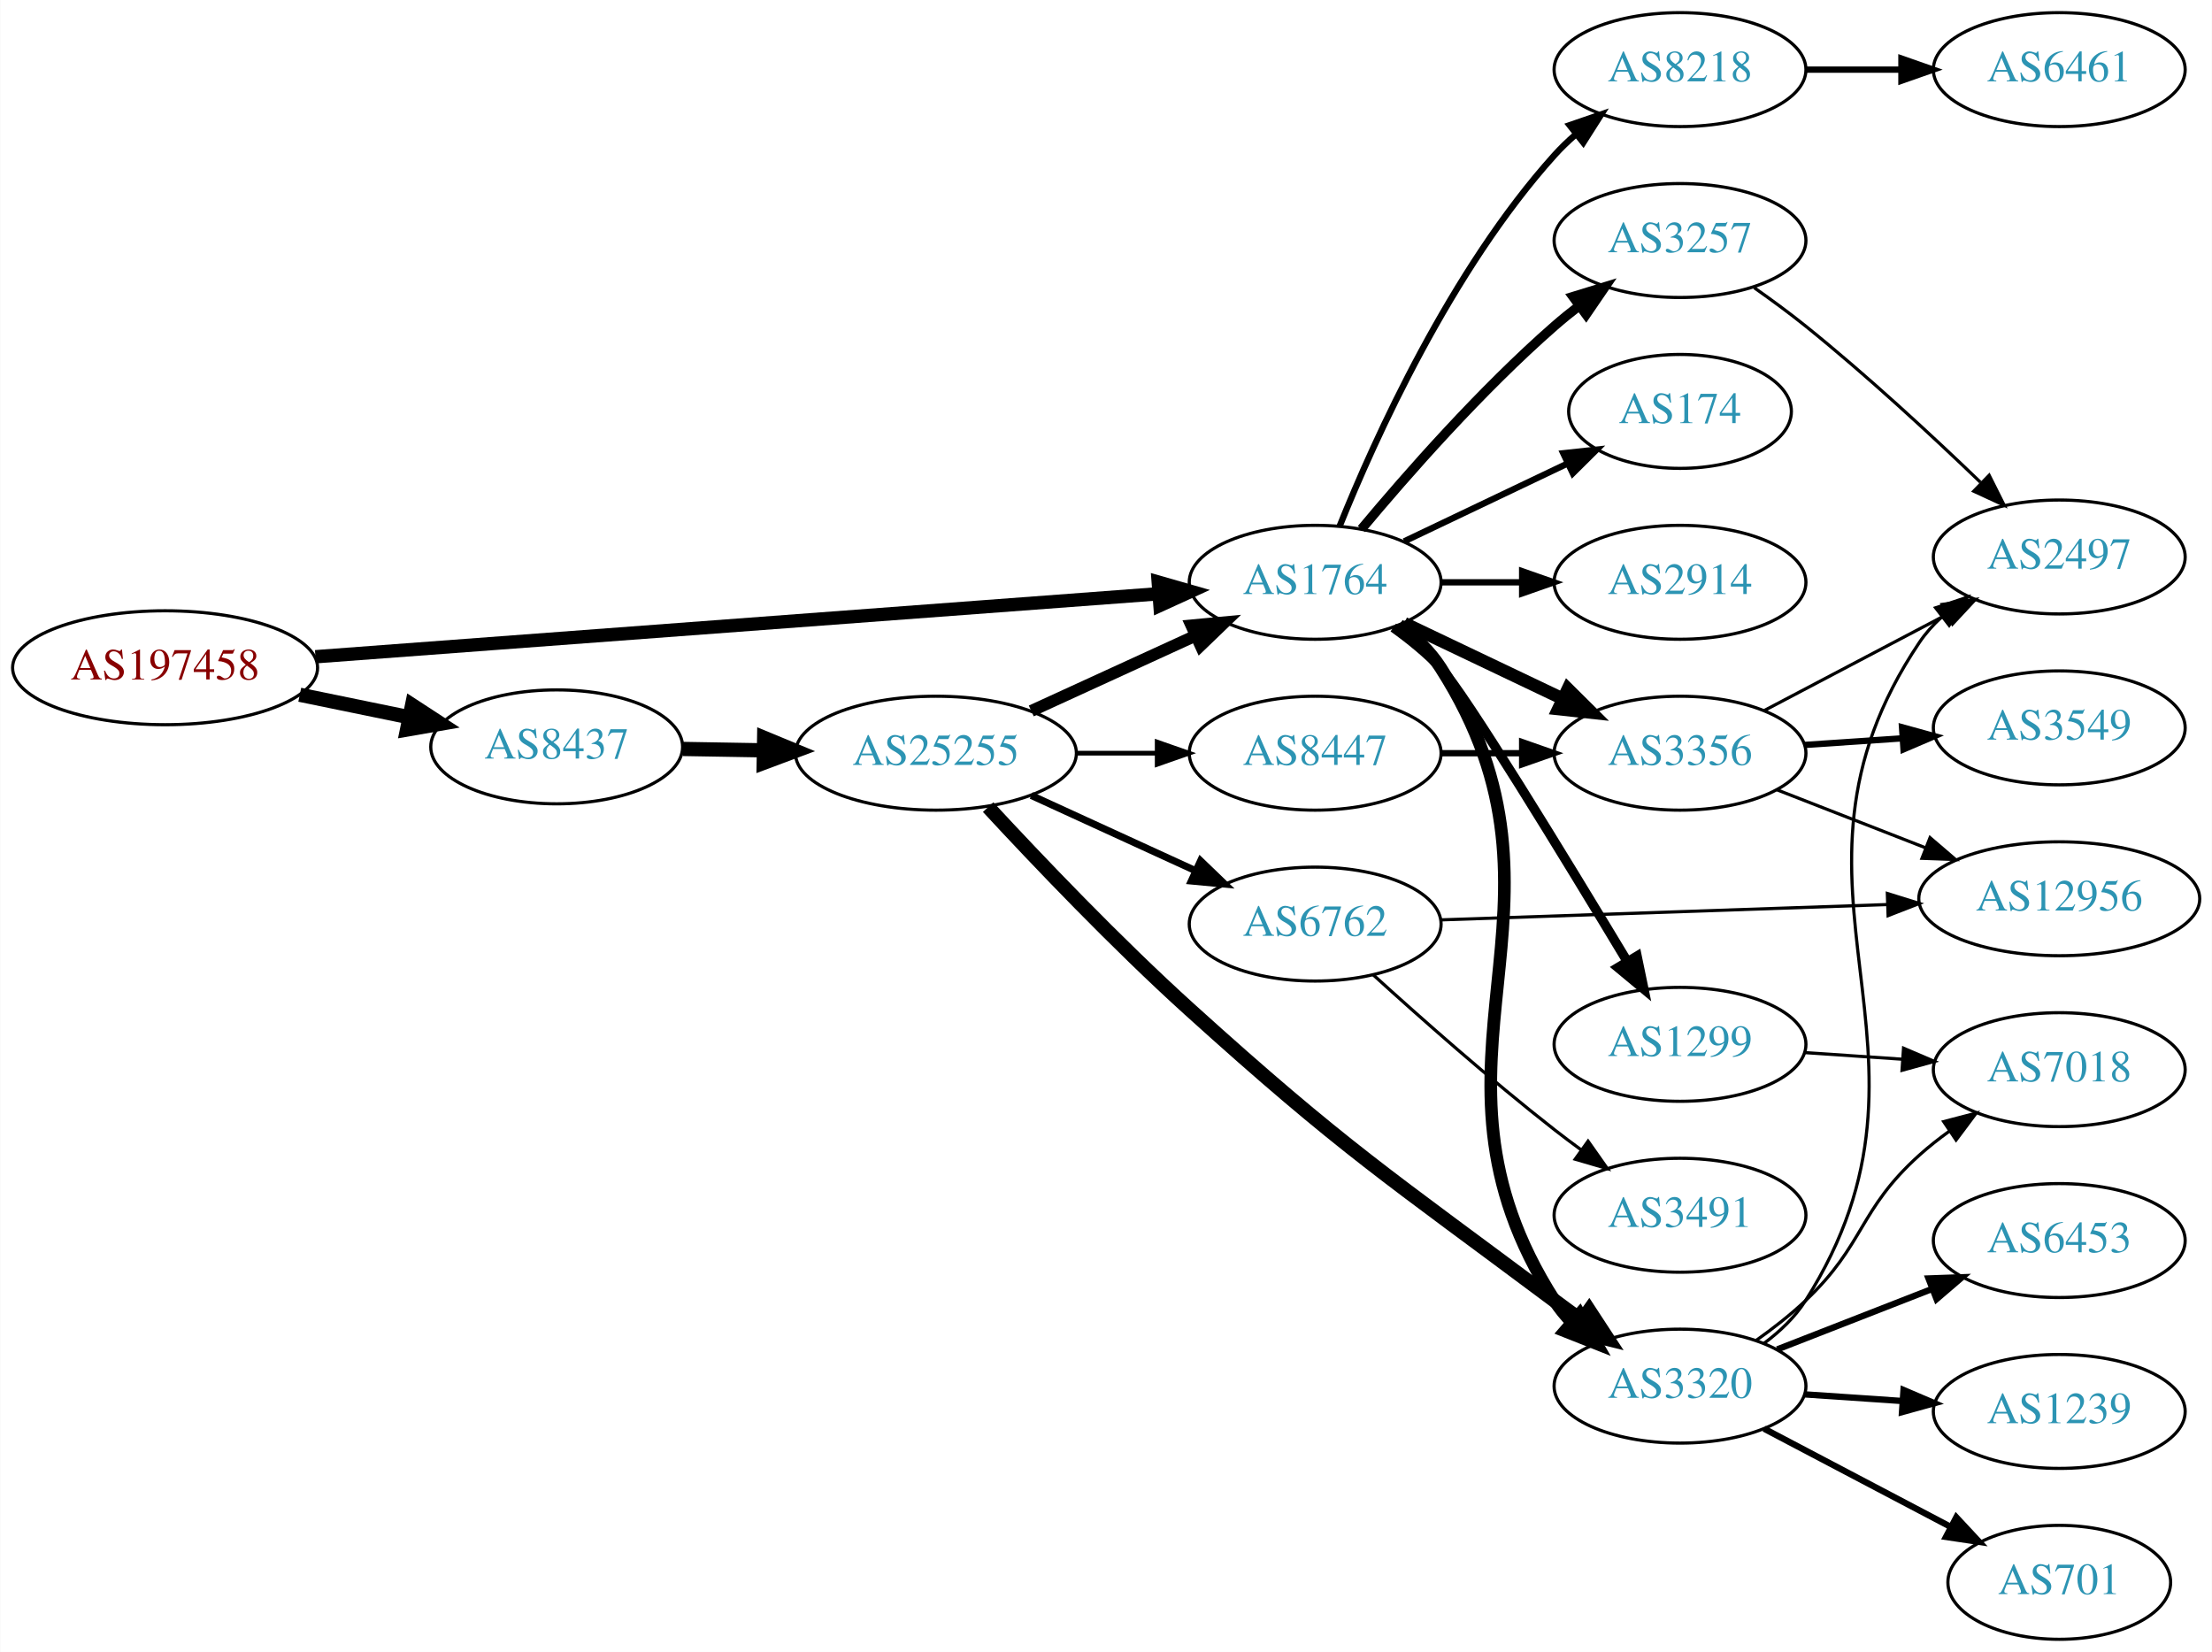
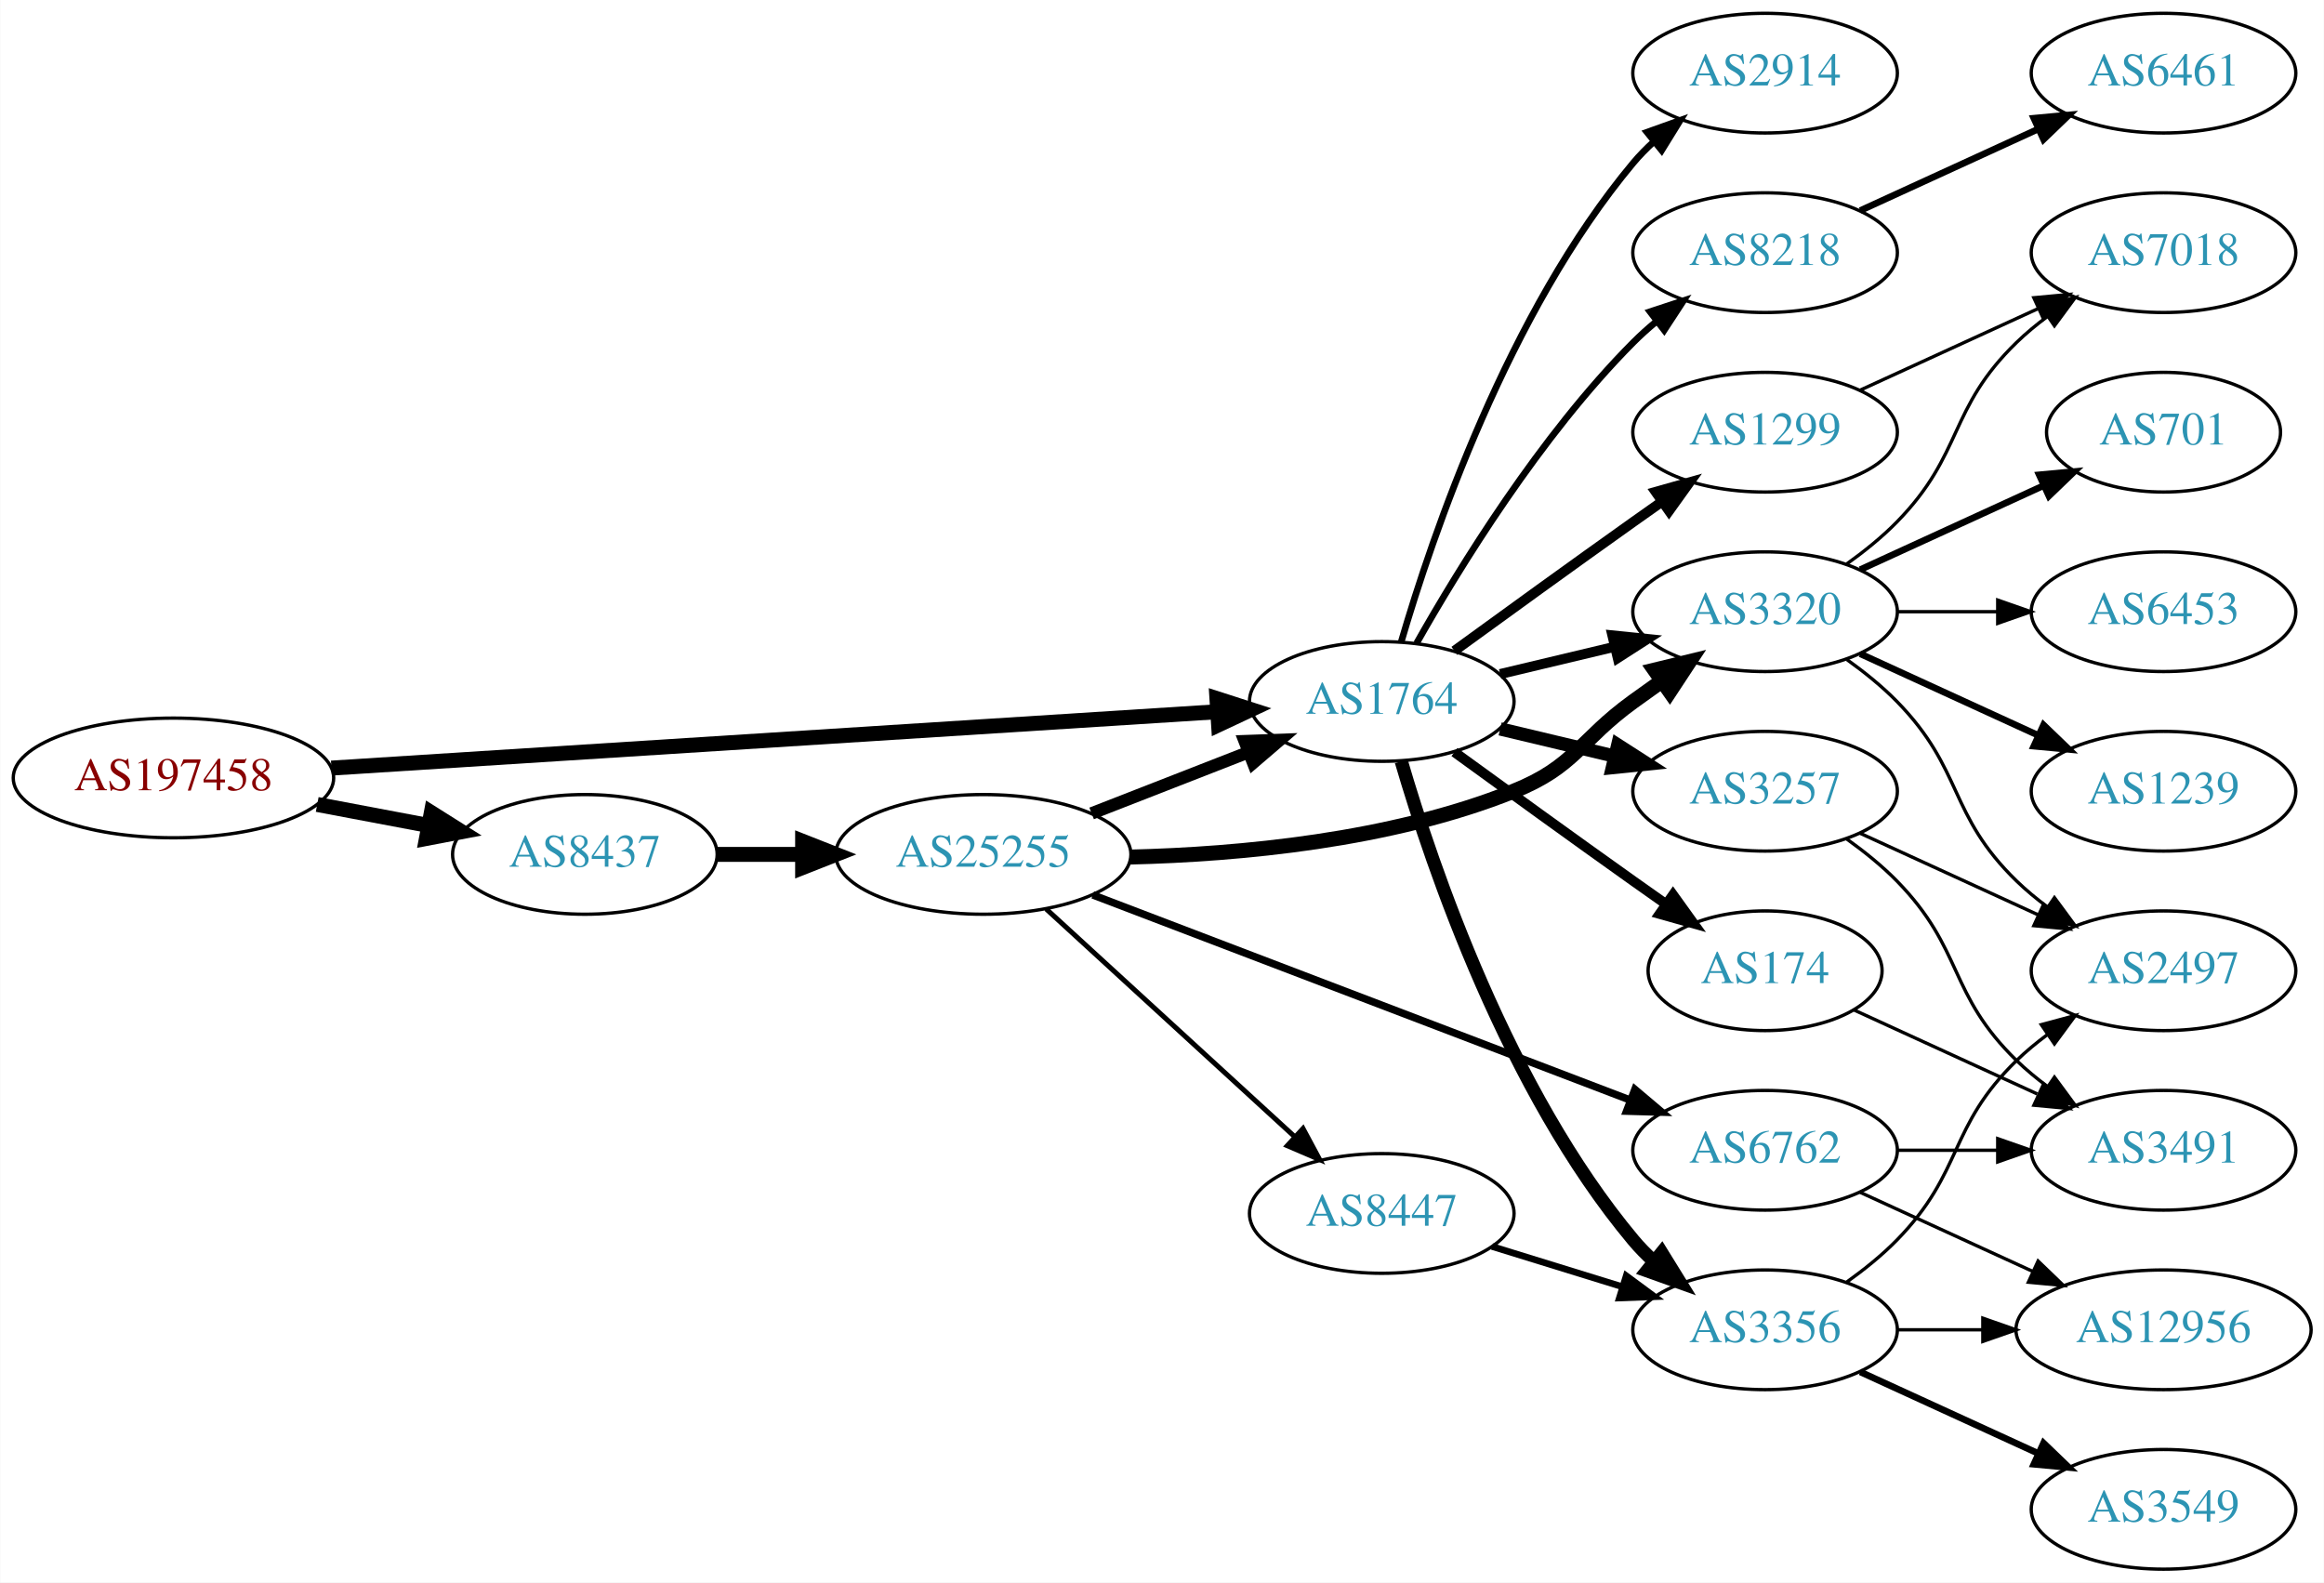
- <svg xmlns="http://www.w3.org/2000/svg" xmlns:xlink="http://www.w3.org/1999/xlink" width="699pt" height="522pt" viewBox="0.00 0.00 698.85 522.00">
-   <g id="graph0" class="graph" transform="scale(1 1) rotate(0) translate(4 518)">
-     <polygon fill="white" stroke="none" points="-4,4 -4,-518 694.855,-518 694.855,4 -4,4" />
+ <svg xmlns="http://www.w3.org/2000/svg" xmlns:xlink="http://www.w3.org/1999/xlink" width="699pt" height="476pt" viewBox="0.00 0.00 698.85 476.00">
+   <g id="graph0" class="graph" transform="scale(1 1) rotate(0) translate(4 472)">
+     <polygon fill="white" stroke="none" points="-4,4 -4,-472 694.855,-472 694.855,4 -4,4" />
    <g id="node1" class="node">
      <g id="a_node1">
        <a xlink:href="/asn/197458" xlink:title="AS197458 ~ OPEC-AS [AT]">
-           <ellipse fill="#ffffff" stroke="black" cx="48.096" cy="-307" rx="48.192" ry="18" />
-           <text text-anchor="middle" x="48.096" y="-303.3" font-family="Times,serif" font-size="14.00" fill="#880000">AS197458</text>
+           <ellipse fill="#ffffff" stroke="black" cx="48.096" cy="-238" rx="48.192" ry="18" />
+           <text text-anchor="middle" x="48.096" y="-234.3" font-family="Times,serif" font-size="14.00" fill="#880000">AS197458</text>
        </a>
      </g>
    </g>
    <g id="node2" class="node">
      <g id="a_node2">
        <a xlink:href="/asn/1764" xlink:title="AS1764 ~ NEXTLAYER-AS [AT]">
-           <ellipse fill="#ffffff" stroke="black" cx="411.523" cy="-334" rx="39.794" ry="18" />
-           <text text-anchor="middle" x="411.523" y="-330.3" font-family="Times,serif" font-size="14.00" fill="#2c94b3">AS1764</text>
+           <ellipse fill="#ffffff" stroke="black" cx="411.523" cy="-261" rx="39.794" ry="18" />
+           <text text-anchor="middle" x="411.523" y="-257.3" font-family="Times,serif" font-size="14.00" fill="#2c94b3">AS1764</text>
        </a>
      </g>
    </g>
    <g id="edge1" class="edge">
-       <path fill="none" stroke="black" stroke-width="4.219" d="M95.606,-310.475C164.246,-315.602 292.062,-325.151 361.896,-330.367" />
-       <polygon fill="black" stroke="black" stroke-width="4.219" points="361.929,-334.071 372.176,-331.135 362.479,-326.709 361.929,-334.071" />
+       <path fill="none" stroke="black" stroke-width="4.5" d="M95.606,-240.96C164.246,-245.328 292.062,-253.462 361.896,-257.906" />
+       <polygon fill="black" stroke="black" stroke-width="4.5" points="361.946,-261.854 372.176,-258.56 362.446,-253.995 361.946,-261.854" />
    </g>
    <g id="node3" class="node">
      <g id="a_node3">
        <a xlink:href="/asn/8437" xlink:title="AS8437 ~ Hutchison Drei Austria GmbH [AT]">
-           <ellipse fill="#ffffff" stroke="black" cx="171.838" cy="-282" rx="39.794" ry="18" />
-           <text text-anchor="middle" x="171.838" y="-278.3" font-family="Times,serif" font-size="14.00" fill="#2c94b3">AS8437</text>
+           <ellipse fill="#ffffff" stroke="black" cx="171.838" cy="-215" rx="39.794" ry="18" />
+           <text text-anchor="middle" x="171.838" y="-211.3" font-family="Times,serif" font-size="14.00" fill="#2c94b3">AS8437</text>
        </a>
      </g>
    </g>
    <g id="edge2" class="edge">
-       <path fill="none" stroke="black" stroke-width="4.5" d="M90.652,-298.466C101.727,-296.192 113.754,-293.722 125.042,-291.404" />
-       <polygon fill="black" stroke="black" stroke-width="4.5" points="126.15,-295.197 135.153,-289.328 124.565,-287.483 126.15,-295.197" />
+       <path fill="none" stroke="black" stroke-width="4.5" d="M91.334,-230.02C102.165,-227.974 113.868,-225.763 124.877,-223.683" />
+       <polygon fill="black" stroke="black" stroke-width="4.5" points="125.652,-227.544 134.748,-221.818 124.19,-219.806 125.652,-227.544" />
    </g>
    <g id="node4" class="node">
      <g id="a_node4">
        <a xlink:href="/asn/3356" xlink:title="AS3356 ~ Level 3 Parent, LLC [US]">
-           <ellipse fill="#ffffff" stroke="black" cx="526.816" cy="-280" rx="39.794" ry="18" />
-           <text text-anchor="middle" x="526.816" y="-276.3" font-family="Times,serif" font-size="14.00" fill="#2c94b3">AS3356</text>
+           <ellipse fill="#ffffff" stroke="black" cx="526.816" cy="-72" rx="39.794" ry="18" />
+           <text text-anchor="middle" x="526.816" y="-68.3" font-family="Times,serif" font-size="14.00" fill="#2c94b3">AS3356</text>
        </a>
      </g>
    </g>
    <g id="edge3" class="edge">
-       <path fill="none" stroke="black" stroke-width="4" d="M439.66,-321.066C454.654,-313.919 473.475,-304.948 489.698,-297.215" />
-       <polygon fill="black" stroke="black" stroke-width="4" points="491.38,-300.291 498.901,-292.829 488.368,-293.972 491.38,-300.291" />
+       <path fill="none" stroke="black" stroke-width="4" d="M417.397,-242.998C426.711,-211.156 449.528,-144.019 487.17,-99 489.04,-96.763 491.138,-94.626 493.364,-92.604" />
+       <polygon fill="black" stroke="black" stroke-width="4" points="495.711,-95.207 501.283,-86.196 491.308,-89.766 495.711,-95.207" />
    </g>
    <g id="node5" class="node">
      <g id="a_node5">
-         <a xlink:href="/asn/174" xlink:title="AS174 ~ Cogent Communications [US]">
-           <ellipse fill="#ffffff" stroke="black" cx="526.816" cy="-388" rx="35.194" ry="18" />
-           <text text-anchor="middle" x="526.816" y="-384.3" font-family="Times,serif" font-size="14.00" fill="#2c94b3">AS174</text>
+         <a xlink:href="/asn/3257" xlink:title="AS3257 ~ GTT [DE]">
+           <ellipse fill="#ffffff" stroke="black" cx="526.816" cy="-234" rx="39.794" ry="18" />
+           <text text-anchor="middle" x="526.816" y="-230.3" font-family="Times,serif" font-size="14.00" fill="#2c94b3">AS3257</text>
        </a>
      </g>
    </g>
    <g id="edge4" class="edge">
-       <path fill="none" stroke="black" stroke-width="2" d="M439.66,-346.934C455.091,-354.29 474.577,-363.577 491.112,-371.459" />
-       <polygon fill="black" stroke="black" stroke-width="2" points="489.921,-374.768 500.454,-375.911 492.933,-368.449 489.921,-374.768" />
+       <path fill="none" stroke="black" stroke-width="4" d="M447.13,-252.752C458.002,-250.162 470.156,-247.265 481.598,-244.538" />
+       <polygon fill="black" stroke="black" stroke-width="4" points="482.505,-247.92 491.421,-242.197 480.882,-241.111 482.505,-247.92" />
    </g>
    <g id="node6" class="node">
      <g id="a_node6">
-         <a xlink:href="/asn/3257" xlink:title="AS3257 ~ GTT [DE]">
-           <ellipse fill="#ffffff" stroke="black" cx="526.816" cy="-442" rx="39.794" ry="18" />
-           <text text-anchor="middle" x="526.816" y="-438.3" font-family="Times,serif" font-size="14.00" fill="#2c94b3">AS3257</text>
+         <a xlink:href="/asn/8218" xlink:title="AS8218 ~ legacy Neotelecoms [FR]">
+           <ellipse fill="#ffffff" stroke="black" cx="526.816" cy="-396" rx="39.794" ry="18" />
+           <text text-anchor="middle" x="526.816" y="-392.3" font-family="Times,serif" font-size="14.00" fill="#2c94b3">AS8218</text>
        </a>
      </g>
    </g>
    <g id="edge5" class="edge">
-       <path fill="none" stroke="black" stroke-width="3" d="M426.153,-350.817C440.436,-367.929 463.982,-394.745 487.17,-415 489.635,-417.154 492.274,-419.294 494.971,-421.372" />
-       <polygon fill="black" stroke="black" stroke-width="3" points="492.996,-424.264 503.125,-427.37 497.144,-418.625 492.996,-424.264" />
+       <path fill="none" stroke="black" stroke-width="2" d="M421.983,-278.49C434.765,-301.096 459.197,-340.886 487.17,-369 489.28,-371.121 491.576,-373.188 493.962,-375.171" />
+       <polygon fill="black" stroke="black" stroke-width="2" points="492.214,-378.242 502.277,-381.556 496.477,-372.69 492.214,-378.242" />
    </g>
    <g id="node7" class="node">
      <g id="a_node7">
-         <a xlink:href="/asn/2914" xlink:title="AS2914 ~ NTT America, Inc. [US]">
-           <ellipse fill="#ffffff" stroke="black" cx="526.816" cy="-334" rx="39.794" ry="18" />
-           <text text-anchor="middle" x="526.816" y="-330.3" font-family="Times,serif" font-size="14.00" fill="#2c94b3">AS2914</text>
+         <a xlink:href="/asn/3320" xlink:title="AS3320 ~ DTAG [DE]">
+           <ellipse fill="#ffffff" stroke="black" cx="526.816" cy="-288" rx="39.794" ry="18" />
+           <text text-anchor="middle" x="526.816" y="-284.3" font-family="Times,serif" font-size="14.00" fill="#2c94b3">AS3320</text>
        </a>
      </g>
    </g>
    <g id="edge6" class="edge">
-       <path fill="none" stroke="black" stroke-width="2" d="M451.195,-334C459.398,-334 468.162,-334 476.694,-334" />
-       <polygon fill="black" stroke="black" stroke-width="2" points="476.934,-337.5 486.934,-334 476.933,-330.5 476.934,-337.5" />
+       <path fill="none" stroke="black" stroke-width="3" d="M447.13,-269.248C458.002,-271.838 470.156,-274.735 481.598,-277.462" />
+       <polygon fill="black" stroke="black" stroke-width="3" points="480.882,-280.889 491.421,-279.803 482.505,-274.08 480.882,-280.889" />
    </g>
    <g id="node8" class="node">
      <g id="a_node8">
        <a xlink:href="/asn/1299" xlink:title="AS1299 ~ Telia Carrier [EU]">
-           <ellipse fill="#ffffff" stroke="black" cx="526.816" cy="-188" rx="39.794" ry="18" />
-           <text text-anchor="middle" x="526.816" y="-184.3" font-family="Times,serif" font-size="14.00" fill="#2c94b3">AS1299</text>
+           <ellipse fill="#ffffff" stroke="black" cx="526.816" cy="-342" rx="39.794" ry="18" />
+           <text text-anchor="middle" x="526.816" y="-338.3" font-family="Times,serif" font-size="14.00" fill="#2c94b3">AS1299</text>
        </a>
      </g>
    </g>
    <g id="edge7" class="edge">
-       <path fill="none" stroke="black" stroke-width="3" d="M436.21,-319.7C441.462,-315.938 446.769,-311.625 451.17,-307 458.507,-299.289 490.554,-246.75 510.195,-214.112" />
-       <polygon fill="black" stroke="black" stroke-width="3" points="513.227,-215.863 515.375,-205.488 507.226,-212.258 513.227,-215.863" />
+       <path fill="none" stroke="black" stroke-width="3" d="M433.371,-276.222C448.305,-287.091 468.919,-302.025 487.17,-315 489.99,-317.005 492.933,-319.085 495.881,-321.159" />
+       <polygon fill="black" stroke="black" stroke-width="3" points="493.908,-324.05 504.106,-326.926 497.927,-318.319 493.908,-324.05" />
    </g>
    <g id="node9" class="node">
      <g id="a_node9">
-         <a xlink:href="/asn/8218" xlink:title="AS8218 ~ legacy Neotelecoms [FR]">
-           <ellipse fill="#ffffff" stroke="black" cx="526.816" cy="-496" rx="39.794" ry="18" />
-           <text text-anchor="middle" x="526.816" y="-492.3" font-family="Times,serif" font-size="14.00" fill="#2c94b3">AS8218</text>
+         <a xlink:href="/asn/174" xlink:title="AS174 ~ Cogent Communications [US]">
+           <ellipse fill="#ffffff" stroke="black" cx="526.816" cy="-180" rx="35.194" ry="18" />
+           <text text-anchor="middle" x="526.816" y="-176.3" font-family="Times,serif" font-size="14.00" fill="#2c94b3">AS174</text>
        </a>
      </g>
    </g>
    <g id="edge8" class="edge">
-       <path fill="none" stroke="black" stroke-width="2" d="M419.271,-351.787C430.322,-379.243 454.375,-432.578 487.17,-469 489.172,-471.224 491.391,-473.363 493.723,-475.397" />
-       <polygon fill="black" stroke="black" stroke-width="2" points="491.921,-478.433 501.942,-481.873 496.254,-472.935 491.921,-478.433" />
+       <path fill="none" stroke="black" stroke-width="3" d="M433.371,-245.778C448.305,-234.909 468.919,-219.975 487.17,-207 490.38,-204.718 493.749,-202.339 497.103,-199.982" />
+       <polygon fill="black" stroke="black" stroke-width="3" points="499.132,-202.834 505.314,-194.23 495.116,-197.101 499.132,-202.834" />
    </g>
    <g id="node10" class="node">
      <g id="a_node10">
-         <a xlink:href="/asn/3320" xlink:title="AS3320 ~ DTAG [DE]">
-           <ellipse fill="#ffffff" stroke="black" cx="526.816" cy="-80" rx="39.794" ry="18" />
-           <text text-anchor="middle" x="526.816" y="-76.3" font-family="Times,serif" font-size="14.00" fill="#2c94b3">AS3320</text>
+         <a xlink:href="/asn/2914" xlink:title="AS2914 ~ NTT America, Inc. [US]">
+           <ellipse fill="#ffffff" stroke="black" cx="526.816" cy="-450" rx="39.794" ry="18" />
+           <text text-anchor="middle" x="526.816" y="-446.3" font-family="Times,serif" font-size="14.00" fill="#2c94b3">AS2914</text>
        </a>
      </g>
    </g>
    <g id="edge9" class="edge">
-       <path fill="none" stroke="black" stroke-width="4" d="M437.999,-320.496C443.046,-316.746 447.815,-312.238 451.17,-307 499.873,-230.939 438.467,-183.061 487.17,-107 488.742,-104.544 490.625,-102.249 492.702,-100.118" />
-       <polygon fill="black" stroke="black" stroke-width="4" points="495.071,-102.696 500.34,-93.504 490.489,-97.404 495.071,-102.696" />
-     </g>
-     <g id="node19" class="node">
-       <g id="a_node19">
+       <path fill="none" stroke="black" stroke-width="2" d="M417.397,-279.002C426.711,-310.844 449.528,-377.981 487.17,-423 489.04,-425.237 491.138,-427.374 493.364,-429.396" />
+       <polygon fill="black" stroke="black" stroke-width="2" points="491.308,-432.234 501.283,-435.804 495.711,-426.793 491.308,-432.234" />
+     </g>
+     <g id="node20" class="node">
+       <g id="a_node20">
        <a xlink:href="/asn/25255" xlink:title="AS25255 ~ ==&gt; TELE2 AUSTRIA &lt;== [AT]">
-           <ellipse fill="#ffffff" stroke="black" cx="291.681" cy="-280" rx="44.393" ry="18" />
-           <text text-anchor="middle" x="291.681" y="-276.3" font-family="Times,serif" font-size="14.00" fill="#2c94b3">AS25255</text>
-         </a>
-       </g>
-     </g>
-     <g id="edge21" class="edge">
-       <path fill="none" stroke="black" stroke-width="4.5" d="M211.751,-281.34C219.853,-281.202 228.528,-281.055 237.055,-280.91" />
-       <polygon fill="black" stroke="black" stroke-width="4.5" points="237.401,-284.842 247.332,-280.736 237.267,-276.969 237.401,-284.842" />
+           <ellipse fill="#ffffff" stroke="black" cx="291.681" cy="-215" rx="44.393" ry="18" />
+           <text text-anchor="middle" x="291.681" y="-211.3" font-family="Times,serif" font-size="14.00" fill="#2c94b3">AS25255</text>
+         </a>
+       </g>
+     </g>
+     <g id="edge23" class="edge">
+       <path fill="none" stroke="black" stroke-width="4.5" d="M211.751,-215C219.853,-215 228.528,-215 237.055,-215" />
+       <polygon fill="black" stroke="black" stroke-width="4.5" points="237.332,-218.938 247.332,-215 237.332,-211.063 237.332,-218.938" />
    </g>
    <g id="node11" class="node">
      <g id="a_node11">
-         <a xlink:href="/asn/2497" xlink:title="AS2497 ~ Internet Initiative Japan Inc. [JP]">
-           <ellipse fill="#ffffff" stroke="black" cx="646.659" cy="-342" rx="39.794" ry="18" />
-           <text text-anchor="middle" x="646.659" y="-338.3" font-family="Times,serif" font-size="14.00" fill="#2c94b3">AS2497</text>
-         </a>
-       </g>
-     </g>
-     <g id="edge12" class="edge">
-       <path fill="none" stroke="black" d="M553.386,-293.453C570.295,-302.35 592.669,-314.121 611.15,-323.844" />
-       <polygon fill="black" stroke="black" points="609.659,-327.014 620.138,-328.573 612.918,-320.82 609.659,-327.014" />
+         <a xlink:href="/asn/12956" xlink:title="AS12956 ~ TELXIUS [ES]">
+           <ellipse fill="#ffffff" stroke="black" cx="646.659" cy="-72" rx="44.393" ry="18" />
+           <text text-anchor="middle" x="646.659" y="-68.3" font-family="Times,serif" font-size="14.00" fill="#2c94b3">AS12956</text>
+         </a>
+       </g>
+     </g>
+     <g id="edge10" class="edge">
+       <path fill="none" stroke="black" d="M566.729,-72C574.831,-72 583.507,-72 592.033,-72" />
+       <polygon fill="black" stroke="black" points="592.31,-75.5 602.31,-72 592.31,-68.5 592.31,-75.5" />
    </g>
    <g id="node12" class="node">
      <g id="a_node12">
        <a xlink:href="/asn/3549" xlink:title="AS3549 ~ Level 3 Parent, LLC [US]">
-           <ellipse fill="#ffffff" stroke="black" cx="646.659" cy="-288" rx="39.794" ry="18" />
-           <text text-anchor="middle" x="646.659" y="-284.3" font-family="Times,serif" font-size="14.00" fill="#2c94b3">AS3549</text>
+           <ellipse fill="#ffffff" stroke="black" cx="646.659" cy="-18" rx="39.794" ry="18" />
+           <text text-anchor="middle" x="646.659" y="-14.3" font-family="Times,serif" font-size="14.00" fill="#2c94b3">AS3549</text>
        </a>
      </g>
    </g>
    <g id="edge11" class="edge">
-       <path fill="none" stroke="black" stroke-width="2" d="M566.076,-282.597C575.955,-283.268 586.722,-283.999 597.052,-284.7" />
-       <polygon fill="black" stroke="black" stroke-width="2" points="596.973,-288.203 607.187,-285.388 597.447,-281.219 596.973,-288.203" />
+       <path fill="none" stroke="black" stroke-width="2" d="M555.445,-59.339C571.402,-52.027 591.672,-42.739 608.955,-34.819" />
+       <polygon fill="black" stroke="black" stroke-width="2" points="610.57,-37.929 618.203,-30.581 607.654,-31.565 610.57,-37.929" />
    </g>
    <g id="node13" class="node">
      <g id="a_node13">
-         <a xlink:href="/asn/12956" xlink:title="AS12956 ~ TELXIUS [ES]">
-           <ellipse fill="#ffffff" stroke="black" cx="646.659" cy="-234" rx="44.393" ry="18" />
-           <text text-anchor="middle" x="646.659" y="-230.3" font-family="Times,serif" font-size="14.00" fill="#2c94b3">AS12956</text>
-         </a>
-       </g>
+         <a xlink:href="/asn/2497" xlink:title="AS2497 ~ Internet Initiative Japan Inc. [JP]">
+           <ellipse fill="#ffffff" stroke="black" cx="646.659" cy="-180" rx="39.794" ry="18" />
+           <text text-anchor="middle" x="646.659" y="-176.3" font-family="Times,serif" font-size="14.00" fill="#2c94b3">AS2497</text>
+         </a>
+       </g>
+     </g>
+     <g id="edge12" class="edge">
+       <path fill="none" stroke="black" d="M551.41,-86.389C556.666,-90.148 561.998,-94.437 566.463,-99 586.635,-119.617 581.769,-132.906 602.463,-153 605.308,-155.763 608.482,-158.386 611.782,-160.834" />
+       <polygon fill="black" stroke="black" points="609.898,-163.786 620.129,-166.538 613.847,-158.006 609.898,-163.786" />
    </g>
    <g id="edge13" class="edge">
-       <path fill="none" stroke="black" d="M557.553,-268.392C571.782,-262.838 589.049,-256.098 604.513,-250.061" />
-       <polygon fill="black" stroke="black" points="605.823,-253.307 613.866,-246.41 603.278,-246.786 605.823,-253.307" />
-     </g>
-     <g id="edge10" class="edge">
-       <path fill="none" stroke="black" d="M550.264,-427.08C555.672,-423.279 561.36,-419.103 566.463,-415 585.821,-399.433 606.414,-380.365 621.748,-365.621" />
-       <polygon fill="black" stroke="black" points="624.508,-367.82 629.253,-358.346 619.636,-362.793 624.508,-367.82" />
+       <path fill="none" stroke="black" d="M555.445,-221.339C571.402,-214.027 591.672,-204.739 608.955,-196.819" />
+       <polygon fill="black" stroke="black" points="610.57,-199.929 618.203,-192.581 607.654,-193.565 610.57,-199.929" />
+     </g>
+     <g id="node14" class="node">
+       <g id="a_node14">
+         <a xlink:href="/asn/3491" xlink:title="AS3491 ~ PCCW Global, Inc. [US]">
+           <ellipse fill="#ffffff" stroke="black" cx="646.659" cy="-126" rx="39.794" ry="18" />
+           <text text-anchor="middle" x="646.659" y="-122.3" font-family="Times,serif" font-size="14.00" fill="#2c94b3">AS3491</text>
+         </a>
+       </g>
+     </g>
+     <g id="edge14" class="edge">
+       <path fill="none" stroke="black" d="M551.41,-219.611C556.666,-215.852 561.998,-211.563 566.463,-207 586.635,-186.383 581.769,-173.094 602.463,-153 605.308,-150.237 608.482,-147.614 611.782,-145.166" />
+       <polygon fill="black" stroke="black" points="613.847,-147.994 620.129,-139.462 609.898,-142.214 613.847,-147.994" />
+     </g>
+     <g id="node15" class="node">
+       <g id="a_node15">
+         <a xlink:href="/asn/6461" xlink:title="AS6461 ~ Zayo Bandwidth [US]">
+           <ellipse fill="#ffffff" stroke="black" cx="646.659" cy="-450" rx="39.794" ry="18" />
+           <text text-anchor="middle" x="646.659" y="-446.3" font-family="Times,serif" font-size="14.00" fill="#2c94b3">AS6461</text>
+         </a>
+       </g>
+     </g>
+     <g id="edge15" class="edge">
+       <path fill="none" stroke="black" stroke-width="2" d="M555.445,-408.661C571.402,-415.973 591.672,-425.261 608.955,-433.181" />
+       <polygon fill="black" stroke="black" stroke-width="2" points="607.654,-436.435 618.203,-437.419 610.57,-430.071 607.654,-436.435" />
+     </g>
+     <g id="edge20" class="edge">
+       <path fill="none" stroke="black" d="M551.41,-273.611C556.666,-269.852 561.998,-265.563 566.463,-261 586.635,-240.383 581.769,-227.094 602.463,-207 605.308,-204.237 608.482,-201.614 611.782,-199.166" />
+       <polygon fill="black" stroke="black" points="613.847,-201.994 620.129,-193.462 609.898,-196.214 613.847,-201.994" />
+     </g>
+     <g id="node16" class="node">
+       <g id="a_node16">
+         <a xlink:href="/asn/1239" xlink:title="AS1239 ~ Sprint [US]">
+           <ellipse fill="#ffffff" stroke="black" cx="646.659" cy="-234" rx="39.794" ry="18" />
+           <text text-anchor="middle" x="646.659" y="-230.3" font-family="Times,serif" font-size="14.00" fill="#2c94b3">AS1239</text>
+         </a>
+       </g>
+     </g>
+     <g id="edge16" class="edge">
+       <path fill="none" stroke="black" stroke-width="2" d="M555.445,-275.339C571.402,-268.027 591.672,-258.739 608.955,-250.819" />
+       <polygon fill="black" stroke="black" stroke-width="2" points="610.57,-253.929 618.203,-246.581 607.654,-247.565 610.57,-253.929" />
+     </g>
+     <g id="node17" class="node">
+       <g id="a_node17">
+         <a xlink:href="/asn/701" xlink:title="AS701 ~ UUNET [US]">
+           <ellipse fill="#ffffff" stroke="black" cx="646.659" cy="-342" rx="35.194" ry="18" />
+           <text text-anchor="middle" x="646.659" y="-338.3" font-family="Times,serif" font-size="14.00" fill="#2c94b3">AS701</text>
+         </a>
+       </g>
+     </g>
+     <g id="edge17" class="edge">
+       <path fill="none" stroke="black" stroke-width="2" d="M555.445,-300.661C571.861,-308.183 592.843,-317.798 610.44,-325.861" />
+       <polygon fill="black" stroke="black" stroke-width="2" points="609.268,-329.174 619.817,-330.158 612.184,-322.811 609.268,-329.174" />
    </g>
    <g id="node18" class="node">
      <g id="a_node18">
+         <a xlink:href="/asn/6453" xlink:title="AS6453 ~ TATA COMMUNICATIONS (AMERICA) INC [US]">
+           <ellipse fill="#ffffff" stroke="black" cx="646.659" cy="-288" rx="39.794" ry="18" />
+           <text text-anchor="middle" x="646.659" y="-284.3" font-family="Times,serif" font-size="14.00" fill="#2c94b3">AS6453</text>
+         </a>
+       </g>
+     </g>
+     <g id="edge18" class="edge">
+       <path fill="none" stroke="black" d="M566.729,-288C576.282,-288 586.632,-288 596.594,-288" />
+       <polygon fill="black" stroke="black" points="596.787,-291.5 606.787,-288 596.787,-284.5 596.787,-291.5" />
+     </g>
+     <g id="node19" class="node">
+       <g id="a_node19">
        <a xlink:href="/asn/7018" xlink:title="AS7018 ~ AT&amp;T Services, Inc. [US]">
-           <ellipse fill="#ffffff" stroke="black" cx="646.659" cy="-180" rx="39.794" ry="18" />
-           <text text-anchor="middle" x="646.659" y="-176.3" font-family="Times,serif" font-size="14.00" fill="#2c94b3">AS7018</text>
-         </a>
-       </g>
-     </g>
-     <g id="edge20" class="edge">
-       <path fill="none" stroke="black" d="M566.076,-185.403C575.955,-184.732 586.722,-184.001 597.052,-183.3" />
-       <polygon fill="black" stroke="black" points="597.447,-186.781 607.187,-182.612 596.973,-179.797 597.447,-186.781" />
-     </g>
-     <g id="node14" class="node">
-       <g id="a_node14">
-         <a xlink:href="/asn/6461" xlink:title="AS6461 ~ Zayo Bandwidth [US]">
-           <ellipse fill="#ffffff" stroke="black" cx="646.659" cy="-496" rx="39.794" ry="18" />
-           <text text-anchor="middle" x="646.659" y="-492.3" font-family="Times,serif" font-size="14.00" fill="#2c94b3">AS6461</text>
-         </a>
-       </g>
-     </g>
-     <g id="edge14" class="edge">
-       <path fill="none" stroke="black" stroke-width="2" d="M566.729,-496C576.282,-496 586.632,-496 596.594,-496" />
-       <polygon fill="black" stroke="black" stroke-width="2" points="596.787,-499.5 606.787,-496 596.787,-492.5 596.787,-499.5" />
-     </g>
-     <g id="edge18" class="edge">
-       <path fill="none" stroke="black" d="M553.318,-93.488C558.364,-97.238 563.126,-101.75 566.463,-107 616.788,-186.179 550.128,-237.134 602.463,-315 604.387,-317.863 606.727,-320.48 609.312,-322.859" />
-       <polygon fill="black" stroke="black" points="607.579,-325.944 617.63,-329.296 611.863,-320.408 607.579,-325.944" />
-     </g>
-     <g id="node15" class="node">
-       <g id="a_node15">
-         <a xlink:href="/asn/1239" xlink:title="AS1239 ~ Sprint [US]">
-           <ellipse fill="#ffffff" stroke="black" cx="646.659" cy="-72" rx="39.794" ry="18" />
-           <text text-anchor="middle" x="646.659" y="-68.3" font-family="Times,serif" font-size="14.00" fill="#2c94b3">AS1239</text>
-         </a>
-       </g>
-     </g>
-     <g id="edge15" class="edge">
-       <path fill="none" stroke="black" stroke-width="2" d="M566.076,-77.403C575.955,-76.732 586.722,-76.001 597.052,-75.3" />
-       <polygon fill="black" stroke="black" stroke-width="2" points="597.447,-78.781 607.187,-74.612 596.973,-71.797 597.447,-78.781" />
-     </g>
-     <g id="node16" class="node">
-       <g id="a_node16">
-         <a xlink:href="/asn/701" xlink:title="AS701 ~ UUNET [US]">
-           <ellipse fill="#ffffff" stroke="black" cx="646.659" cy="-18" rx="35.194" ry="18" />
-           <text text-anchor="middle" x="646.659" y="-14.3" font-family="Times,serif" font-size="14.00" fill="#2c94b3">AS701</text>
-         </a>
-       </g>
-     </g>
-     <g id="edge16" class="edge">
-       <path fill="none" stroke="black" stroke-width="2" d="M553.386,-66.547C570.643,-57.468 593.591,-45.394 612.284,-35.559" />
-       <polygon fill="black" stroke="black" stroke-width="2" points="614.126,-38.545 621.346,-30.791 610.867,-32.35 614.126,-38.545" />
-     </g>
-     <g id="node17" class="node">
-       <g id="a_node17">
-         <a xlink:href="/asn/6453" xlink:title="AS6453 ~ TATA COMMUNICATIONS (AMERICA) INC [US]">
-           <ellipse fill="#ffffff" stroke="black" cx="646.659" cy="-126" rx="39.794" ry="18" />
-           <text text-anchor="middle" x="646.659" y="-122.3" font-family="Times,serif" font-size="14.00" fill="#2c94b3">AS6453</text>
-         </a>
-       </g>
-     </g>
-     <g id="edge17" class="edge">
-       <path fill="none" stroke="black" stroke-width="2" d="M557.553,-91.608C572.346,-97.382 590.424,-104.439 606.345,-110.654" />
-       <polygon fill="black" stroke="black" stroke-width="2" points="605.343,-114.02 615.931,-114.396 607.889,-107.499 605.343,-114.02" />
+           <ellipse fill="#ffffff" stroke="black" cx="646.659" cy="-396" rx="39.794" ry="18" />
+           <text text-anchor="middle" x="646.659" y="-392.3" font-family="Times,serif" font-size="14.00" fill="#2c94b3">AS7018</text>
+         </a>
+       </g>
    </g>
    <g id="edge19" class="edge">
-       <path fill="none" stroke="black" d="M550.758,-94.353C556.152,-98.172 561.709,-102.497 566.463,-107 585.311,-124.853 583.164,-135.635 602.463,-153 605.411,-155.653 608.651,-158.205 611.992,-160.609" />
-       <polygon fill="black" stroke="black" points="610.139,-163.582 620.39,-166.259 614.046,-157.773 610.139,-163.582" />
-     </g>
-     <g id="edge23" class="edge">
-       <path fill="none" stroke="black" stroke-width="3.75" d="M321.81,-293.348C337.421,-300.502 356.819,-309.391 373.491,-317.03" />
-       <polygon fill="black" stroke="black" stroke-width="3.75" points="372.394,-320.378 382.943,-321.362 375.31,-314.014 372.394,-320.378" />
+       <path fill="none" stroke="black" d="M551.41,-302.389C556.666,-306.148 561.998,-310.437 566.463,-315 586.635,-335.617 581.769,-348.906 602.463,-369 605.308,-371.763 608.482,-374.386 611.782,-376.834" />
+       <polygon fill="black" stroke="black" points="609.898,-379.786 620.129,-382.538 613.847,-374.006 609.898,-379.786" />
+     </g>
+     <g id="edge21" class="edge">
+       <path fill="none" stroke="black" d="M555.445,-354.661C571.402,-361.973 591.672,-371.261 608.955,-379.181" />
+       <polygon fill="black" stroke="black" points="607.654,-382.435 618.203,-383.419 610.57,-376.071 607.654,-382.435" />
+     </g>
+     <g id="edge22" class="edge">
+       <path fill="none" stroke="black" d="M553.677,-168.149C569.798,-160.762 590.8,-151.138 608.665,-142.952" />
+       <polygon fill="black" stroke="black" points="610.584,-145.923 618.217,-138.575 607.668,-139.559 610.584,-145.923" />
    </g>
    <g id="edge24" class="edge">
-       <path fill="none" stroke="black" stroke-width="4.5" d="M308.184,-262.958C323.748,-246.139 348.681,-219.972 371.877,-199 420.504,-155.035 434.652,-146.237 487.17,-107 489.942,-104.929 492.853,-102.805 495.78,-100.703" />
-       <polygon fill="black" stroke="black" stroke-width="4.5" points="498.093,-103.891 503.976,-94.897 493.54,-97.465 498.093,-103.891" />
-     </g>
-     <g id="node20" class="node">
-       <g id="a_node20">
-         <a xlink:href="/asn/6762" xlink:title="AS6762 ~ TELECOM ITALIA SPARKLE S.p.A. [IT]">
-           <ellipse fill="#ffffff" stroke="black" cx="411.523" cy="-226" rx="39.794" ry="18" />
-           <text text-anchor="middle" x="411.523" y="-222.3" font-family="Times,serif" font-size="14.00" fill="#2c94b3">AS6762</text>
-         </a>
-       </g>
-     </g>
-     <g id="edge22" class="edge">
-       <path fill="none" stroke="black" stroke-width="2.25" d="M321.81,-266.652C337.421,-259.498 356.819,-250.609 373.491,-242.97" />
-       <polygon fill="black" stroke="black" stroke-width="2.25" points="375.31,-245.986 382.943,-238.638 372.394,-239.622 375.31,-245.986" />
+       <path fill="none" stroke="black" stroke-width="3.75" d="M324.26,-227.327C338.689,-232.96 355.929,-239.689 371.19,-245.646" />
+       <polygon fill="black" stroke="black" stroke-width="3.75" points="370.296,-249.054 380.884,-249.43 372.841,-242.534 370.296,-249.054" />
+     </g>
+     <g id="edge26" class="edge">
+       <path fill="none" stroke="black" stroke-width="4.5" d="M335.876,-214.199C368.614,-214.991 414.131,-219.146 451.17,-234 469.732,-241.445 470.97,-249.271 487.17,-261 489.973,-263.029 492.904,-265.125 495.845,-267.21" />
+       <polygon fill="black" stroke="black" stroke-width="4.5" points="493.615,-270.455 504.059,-272.991 498.148,-264.015 493.615,-270.455" />
    </g>
    <g id="node21" class="node">
      <g id="a_node21">
-         <a xlink:href="/asn/8447" xlink:title="AS8447 ~ A1 Telekom Austria AG [AT]">
-           <ellipse fill="#ffffff" stroke="black" cx="411.523" cy="-280" rx="39.794" ry="18" />
-           <text text-anchor="middle" x="411.523" y="-276.3" font-family="Times,serif" font-size="14.00" fill="#2c94b3">AS8447</text>
+         <a xlink:href="/asn/6762" xlink:title="AS6762 ~ TELECOM ITALIA SPARKLE S.p.A. [IT]">
+           <ellipse fill="#ffffff" stroke="black" cx="526.816" cy="-126" rx="39.794" ry="18" />
+           <text text-anchor="middle" x="526.816" y="-122.3" font-family="Times,serif" font-size="14.00" fill="#2c94b3">AS6762</text>
        </a>
      </g>
    </g>
    <g id="edge25" class="edge">
-       <path fill="none" stroke="black" stroke-width="1.5" d="M335.892,-280C344.204,-280 352.967,-280 361.449,-280" />
-       <polygon fill="black" stroke="black" stroke-width="1.5" points="361.608,-283.5 371.608,-280 361.608,-276.5 361.608,-283.5" />
-     </g>
-     <g id="edge26" class="edge">
-       <path fill="none" stroke="black" d="M451.282,-227.33C489.88,-228.654 549.424,-230.698 592.439,-232.174" />
-       <polygon fill="black" stroke="black" points="592.332,-235.672 602.447,-232.517 592.573,-228.676 592.332,-235.672" />
+       <path fill="none" stroke="black" stroke-width="2.25" d="M324.608,-202.812C366.666,-186.756 440.618,-158.525 486.198,-141.124" />
+       <polygon fill="black" stroke="black" stroke-width="2.25" points="487.656,-144.314 495.75,-137.478 485.159,-137.775 487.656,-144.314" />
    </g>
    <g id="node22" class="node">
      <g id="a_node22">
-         <a xlink:href="/asn/3491" xlink:title="AS3491 ~ PCCW Global, Inc. [US]">
-           <ellipse fill="#ffffff" stroke="black" cx="526.816" cy="-134" rx="39.794" ry="18" />
-           <text text-anchor="middle" x="526.816" y="-130.3" font-family="Times,serif" font-size="14.00" fill="#2c94b3">AS3491</text>
+         <a xlink:href="/asn/8447" xlink:title="AS8447 ~ A1 Telekom Austria AG [AT]">
+           <ellipse fill="#ffffff" stroke="black" cx="411.523" cy="-107" rx="39.794" ry="18" />
+           <text text-anchor="middle" x="411.523" y="-103.3" font-family="Times,serif" font-size="14.00" fill="#2c94b3">AS8447</text>
        </a>
      </g>
    </g>
    <g id="edge27" class="edge">
-       <path fill="none" stroke="black" d="M429.871,-209.958C444.72,-196.456 466.856,-176.867 487.17,-161 489.897,-158.87 492.777,-156.707 495.686,-154.58" />
-       <polygon fill="black" stroke="black" points="497.757,-157.402 503.855,-148.738 493.685,-151.708 497.757,-157.402" />
+       <path fill="none" stroke="black" stroke-width="1.5" d="M310.578,-198.597C330.507,-180.333 362.864,-150.678 385.341,-130.079" />
+       <polygon fill="black" stroke="black" stroke-width="1.5" points="387.836,-132.54 392.843,-123.203 383.106,-127.38 387.836,-132.54" />
    </g>
    <g id="edge28" class="edge">
-       <path fill="none" stroke="black" stroke-width="2" d="M451.195,-280C459.398,-280 468.162,-280 476.694,-280" />
-       <polygon fill="black" stroke="black" stroke-width="2" points="476.934,-283.5 486.934,-280 476.933,-276.5 476.934,-283.5" />
+       <path fill="none" stroke="black" d="M555.445,-113.339C570.943,-106.238 590.509,-97.272 607.456,-89.506" />
+       <polygon fill="black" stroke="black" points="608.926,-92.683 616.559,-85.335 606.009,-86.319 608.926,-92.683" />
+     </g>
+     <g id="edge29" class="edge">
+       <path fill="none" stroke="black" d="M566.729,-126C576.282,-126 586.632,-126 596.594,-126" />
+       <polygon fill="black" stroke="black" points="596.787,-129.5 606.787,-126 596.787,-122.5 596.787,-129.5" />
+     </g>
+     <g id="edge30" class="edge">
+       <path fill="none" stroke="black" stroke-width="2" d="M444.685,-97.064C456.884,-93.296 470.958,-88.948 483.924,-84.942" />
+       <polygon fill="black" stroke="black" stroke-width="2" points="485.052,-88.257 493.573,-81.961 482.986,-81.569 485.052,-88.257" />
    </g>
  </g>
</svg>
